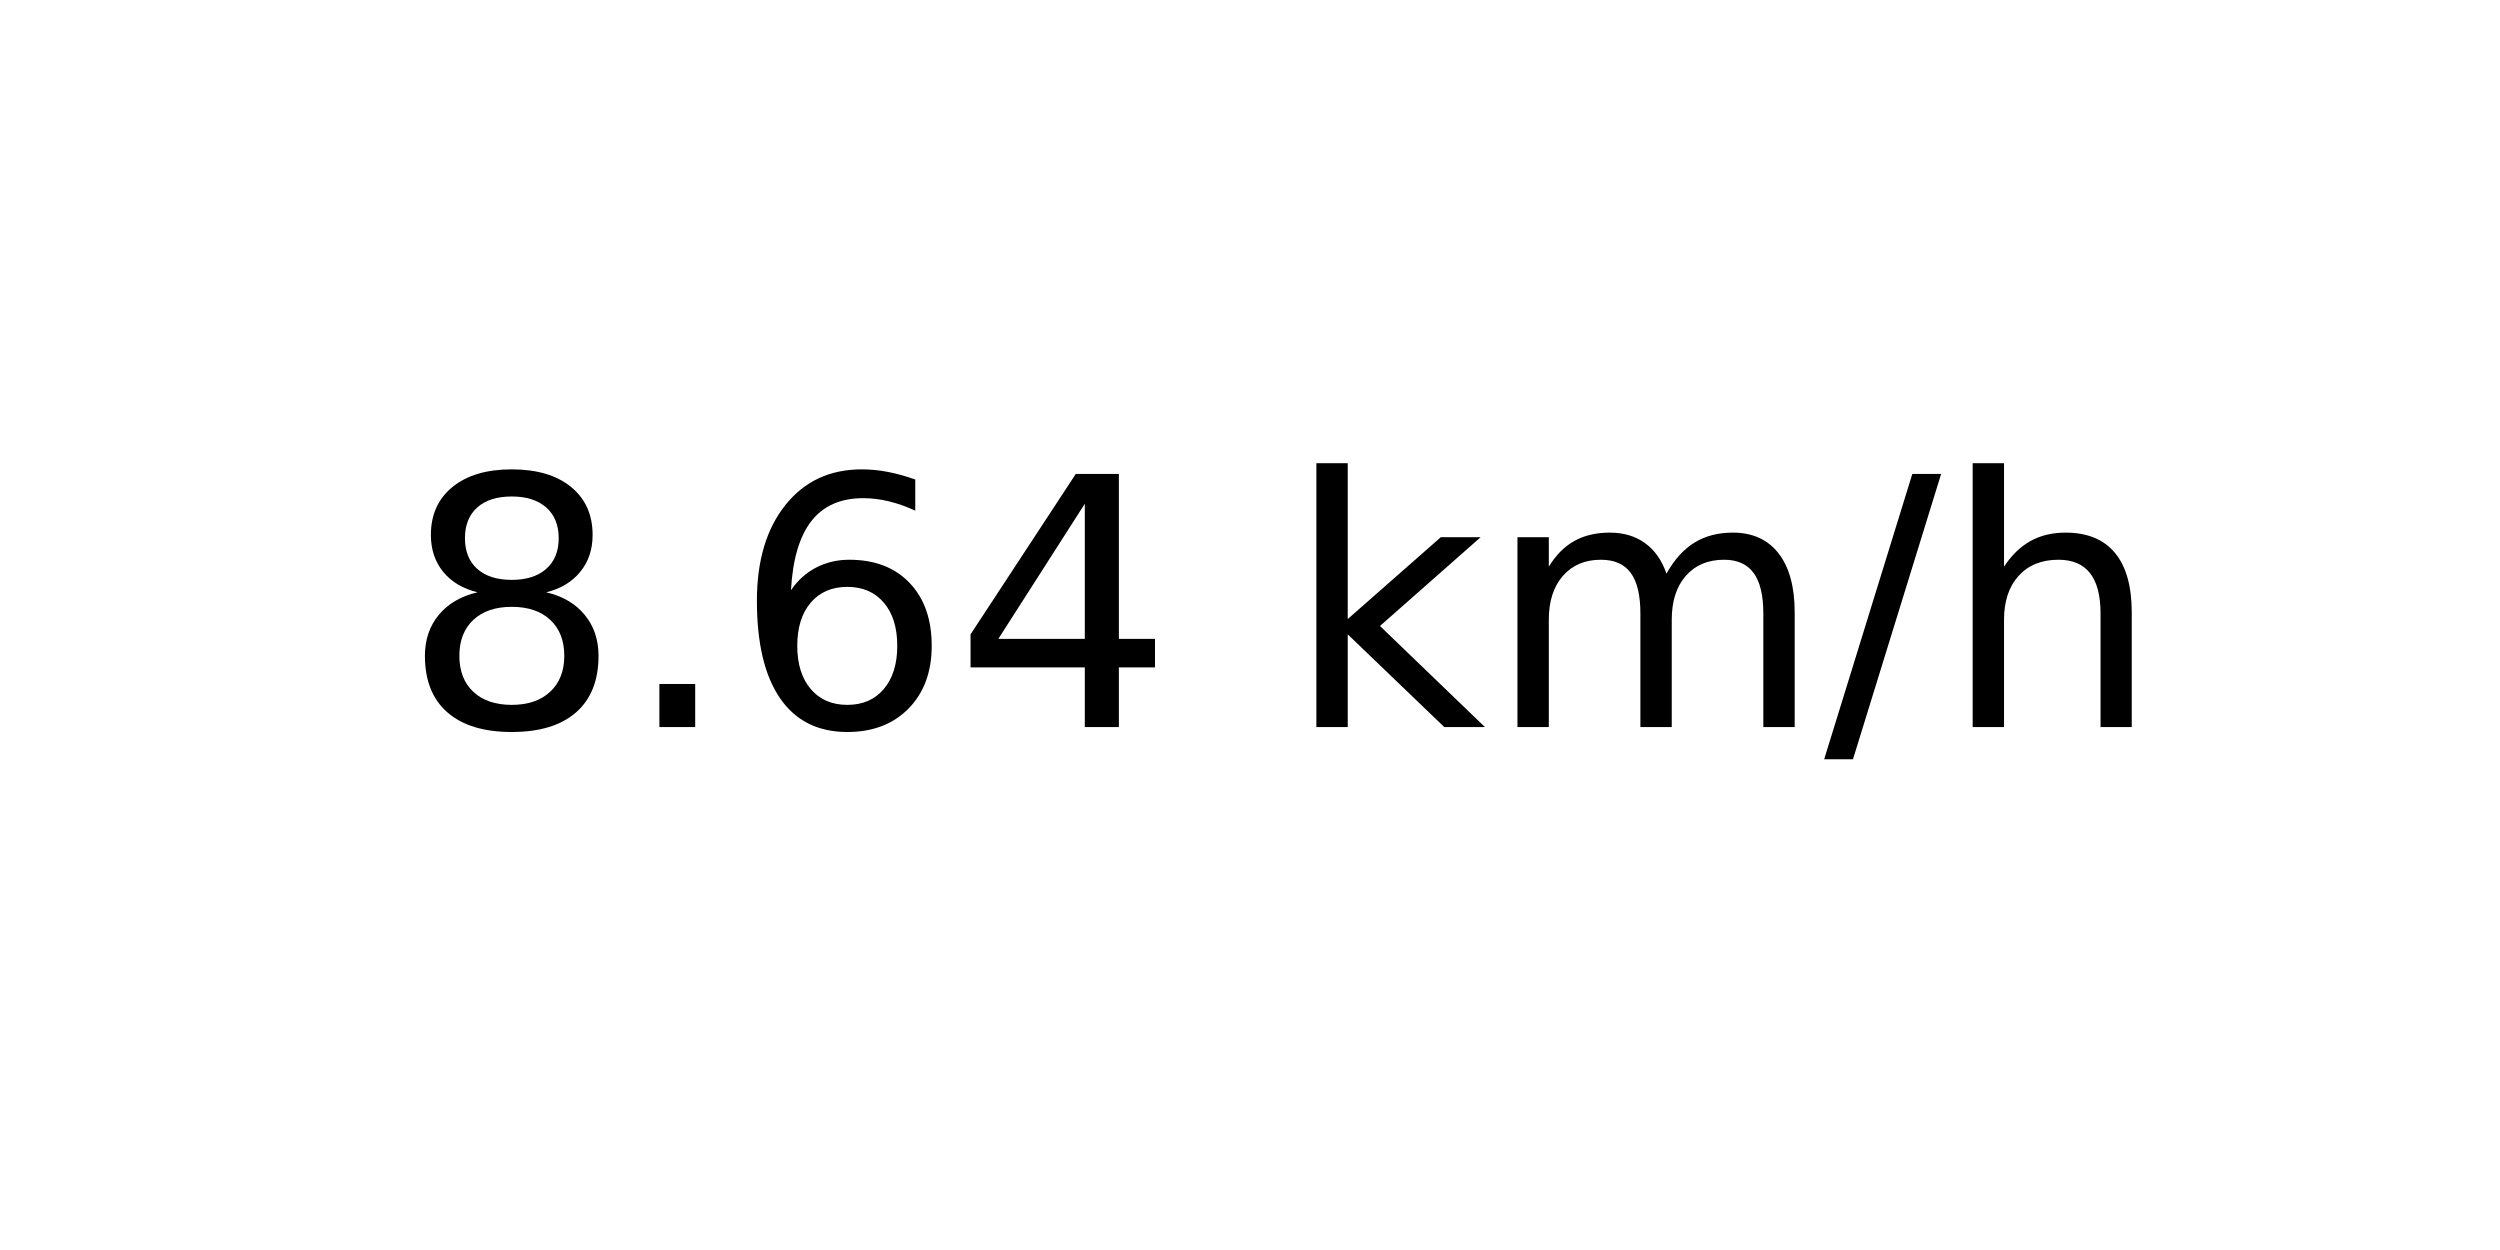
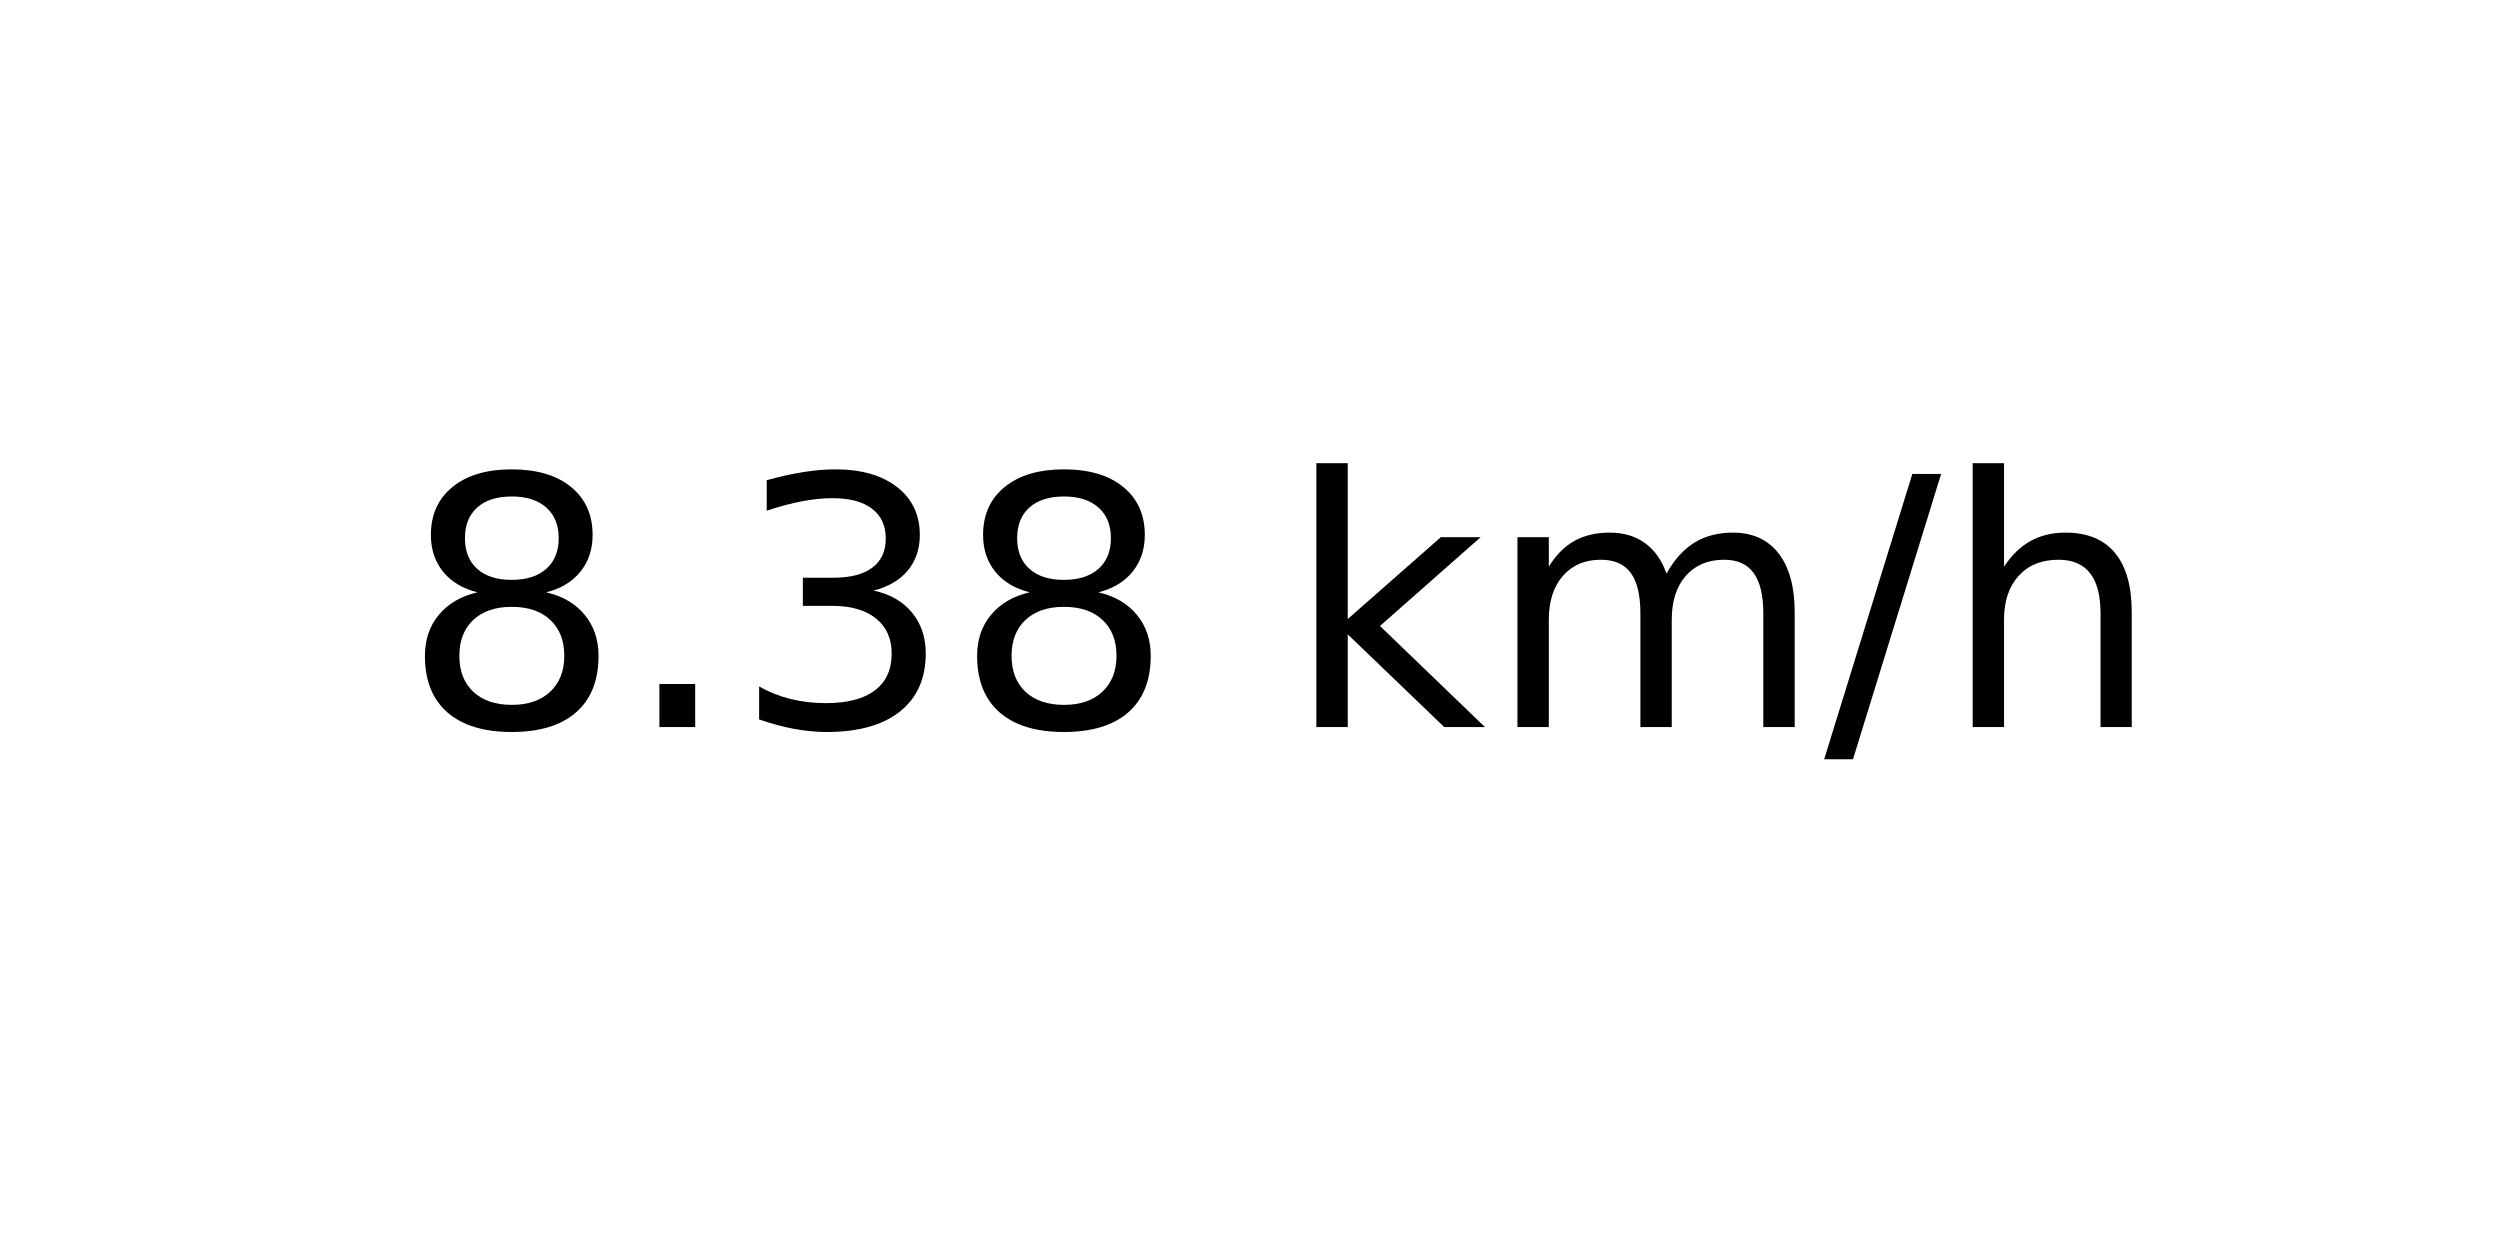
<svg xmlns="http://www.w3.org/2000/svg" xmlns:xlink="http://www.w3.org/1999/xlink" width="72pt" height="36pt" viewBox="0 0 72 36" version="1.1">
  <defs>
    <style type="text/css">*{stroke-linejoin: round; stroke-linecap: butt}</style>
  </defs>
  <g id="figure_1">
    <g id="axes_1">
      <g id="text_1">
        <g transform="translate(11.55937 20.93937) scale(0.1 -0.1)">
          <defs>
            <path id="DejaVuSans-38" d="M 2034 2216  Q 1584 2216 1326 1975  Q 1069 1734 1069 1313  Q 1069 891 1326 650  Q 1584 409 2034 409  Q 2484 409 2743 651  Q 3003 894 3003 1313  Q 3003 1734 2745 1975  Q 2488 2216 2034 2216  z M 1403 2484  Q 997 2584 770 2862  Q 544 3141 544 3541  Q 544 4100 942 4425  Q 1341 4750 2034 4750  Q 2731 4750 3128 4425  Q 3525 4100 3525 3541  Q 3525 3141 3298 2862  Q 3072 2584 2669 2484  Q 3125 2378 3379 2068  Q 3634 1759 3634 1313  Q 3634 634 3220 271  Q 2806 -91 2034 -91  Q 1263 -91 848 271  Q 434 634 434 1313  Q 434 1759 690 2068  Q 947 2378 1403 2484  z M 1172 3481  Q 1172 3119 1398 2916  Q 1625 2713 2034 2713  Q 2441 2713 2670 2916  Q 2900 3119 2900 3481  Q 2900 3844 2670 4047  Q 2441 4250 2034 4250  Q 1625 4250 1398 4047  Q 1172 3844 1172 3481  z " transform="scale(0.015625)" />
            <path id="DejaVuSans-2e" d="M 684 794  L 1344 794  L 1344 0  L 684 0  L 684 794  z " transform="scale(0.015625)" />
-             <path id="DejaVuSans-36" d="M 2113 2584  Q 1688 2584 1439 2293  Q 1191 2003 1191 1497  Q 1191 994 1439 701  Q 1688 409 2113 409  Q 2538 409 2786 701  Q 3034 994 3034 1497  Q 3034 2003 2786 2293  Q 2538 2584 2113 2584  z M 3366 4563  L 3366 3988  Q 3128 4100 2886 4159  Q 2644 4219 2406 4219  Q 1781 4219 1451 3797  Q 1122 3375 1075 2522  Q 1259 2794 1537 2939  Q 1816 3084 2150 3084  Q 2853 3084 3261 2657  Q 3669 2231 3669 1497  Q 3669 778 3244 343  Q 2819 -91 2113 -91  Q 1303 -91 875 529  Q 447 1150 447 2328  Q 447 3434 972 4092  Q 1497 4750 2381 4750  Q 2619 4750 2861 4703  Q 3103 4656 3366 4563  z " transform="scale(0.015625)" />
-             <path id="DejaVuSans-34" d="M 2419 4116  L 825 1625  L 2419 1625  L 2419 4116  z M 2253 4666  L 3047 4666  L 3047 1625  L 3713 1625  L 3713 1100  L 3047 1100  L 3047 0  L 2419 0  L 2419 1100  L 313 1100  L 313 1709  L 2253 4666  z " transform="scale(0.015625)" />
+             <path id="DejaVuSans-33" d="M 2597 2516  Q 3050 2419 3304 2112  Q 3559 1806 3559 1356  Q 3559 666 3084 287  Q 2609 -91 1734 -91  Q 1441 -91 1130 -33  Q 819 25 488 141  L 488 750  Q 750 597 1062 519  Q 1375 441 1716 441  Q 2309 441 2620 675  Q 2931 909 2931 1356  Q 2931 1769 2642 2001  Q 2353 2234 1838 2234  L 1294 2234  L 1294 2753  L 1863 2753  Q 2328 2753 2575 2939  Q 2822 3125 2822 3475  Q 2822 3834 2567 4026  Q 2313 4219 1838 4219  Q 1578 4219 1281 4162  Q 984 4106 628 3988  L 628 4550  Q 988 4650 1302 4700  Q 1616 4750 1894 4750  Q 2613 4750 3031 4423  Q 3450 4097 3450 3541  Q 3450 3153 3228 2886  Q 3006 2619 2597 2516  z " transform="scale(0.015625)" />
            <path id="DejaVuSans-20" transform="scale(0.015625)" />
            <path id="DejaVuSans-6b" d="M 581 4863  L 1159 4863  L 1159 1991  L 2875 3500  L 3609 3500  L 1753 1863  L 3688 0  L 2938 0  L 1159 1709  L 1159 0  L 581 0  L 581 4863  z " transform="scale(0.015625)" />
            <path id="DejaVuSans-6d" d="M 3328 2828  Q 3544 3216 3844 3400  Q 4144 3584 4550 3584  Q 5097 3584 5394 3201  Q 5691 2819 5691 2113  L 5691 0  L 5113 0  L 5113 2094  Q 5113 2597 4934 2840  Q 4756 3084 4391 3084  Q 3944 3084 3684 2787  Q 3425 2491 3425 1978  L 3425 0  L 2847 0  L 2847 2094  Q 2847 2600 2669 2842  Q 2491 3084 2119 3084  Q 1678 3084 1418 2786  Q 1159 2488 1159 1978  L 1159 0  L 581 0  L 581 3500  L 1159 3500  L 1159 2956  Q 1356 3278 1631 3431  Q 1906 3584 2284 3584  Q 2666 3584 2933 3390  Q 3200 3197 3328 2828  z " transform="scale(0.015625)" />
            <path id="DejaVuSans-2f" d="M 1625 4666  L 2156 4666  L 531 -594  L 0 -594  L 1625 4666  z " transform="scale(0.015625)" />
            <path id="DejaVuSans-68" d="M 3513 2113  L 3513 0  L 2938 0  L 2938 2094  Q 2938 2591 2744 2837  Q 2550 3084 2163 3084  Q 1697 3084 1428 2787  Q 1159 2491 1159 1978  L 1159 0  L 581 0  L 581 4863  L 1159 4863  L 1159 2956  Q 1366 3272 1645 3428  Q 1925 3584 2291 3584  Q 2894 3584 3203 3211  Q 3513 2838 3513 2113  z " transform="scale(0.015625)" />
          </defs>
          <use xlink:href="#DejaVuSans-38" />
          <use xlink:href="#DejaVuSans-2e" x="63.623" />
-           <use xlink:href="#DejaVuSans-36" x="95.41" />
-           <use xlink:href="#DejaVuSans-34" x="159.033" />
+           <use xlink:href="#DejaVuSans-33" x="95.41" />
+           <use xlink:href="#DejaVuSans-38" x="159.033" />
          <use xlink:href="#DejaVuSans-20" x="222.656" />
          <use xlink:href="#DejaVuSans-6b" x="254.443" />
          <use xlink:href="#DejaVuSans-6d" x="312.354" />
          <use xlink:href="#DejaVuSans-2f" x="409.766" />
          <use xlink:href="#DejaVuSans-68" x="443.457" />
        </g>
      </g>
    </g>
  </g>
</svg>
